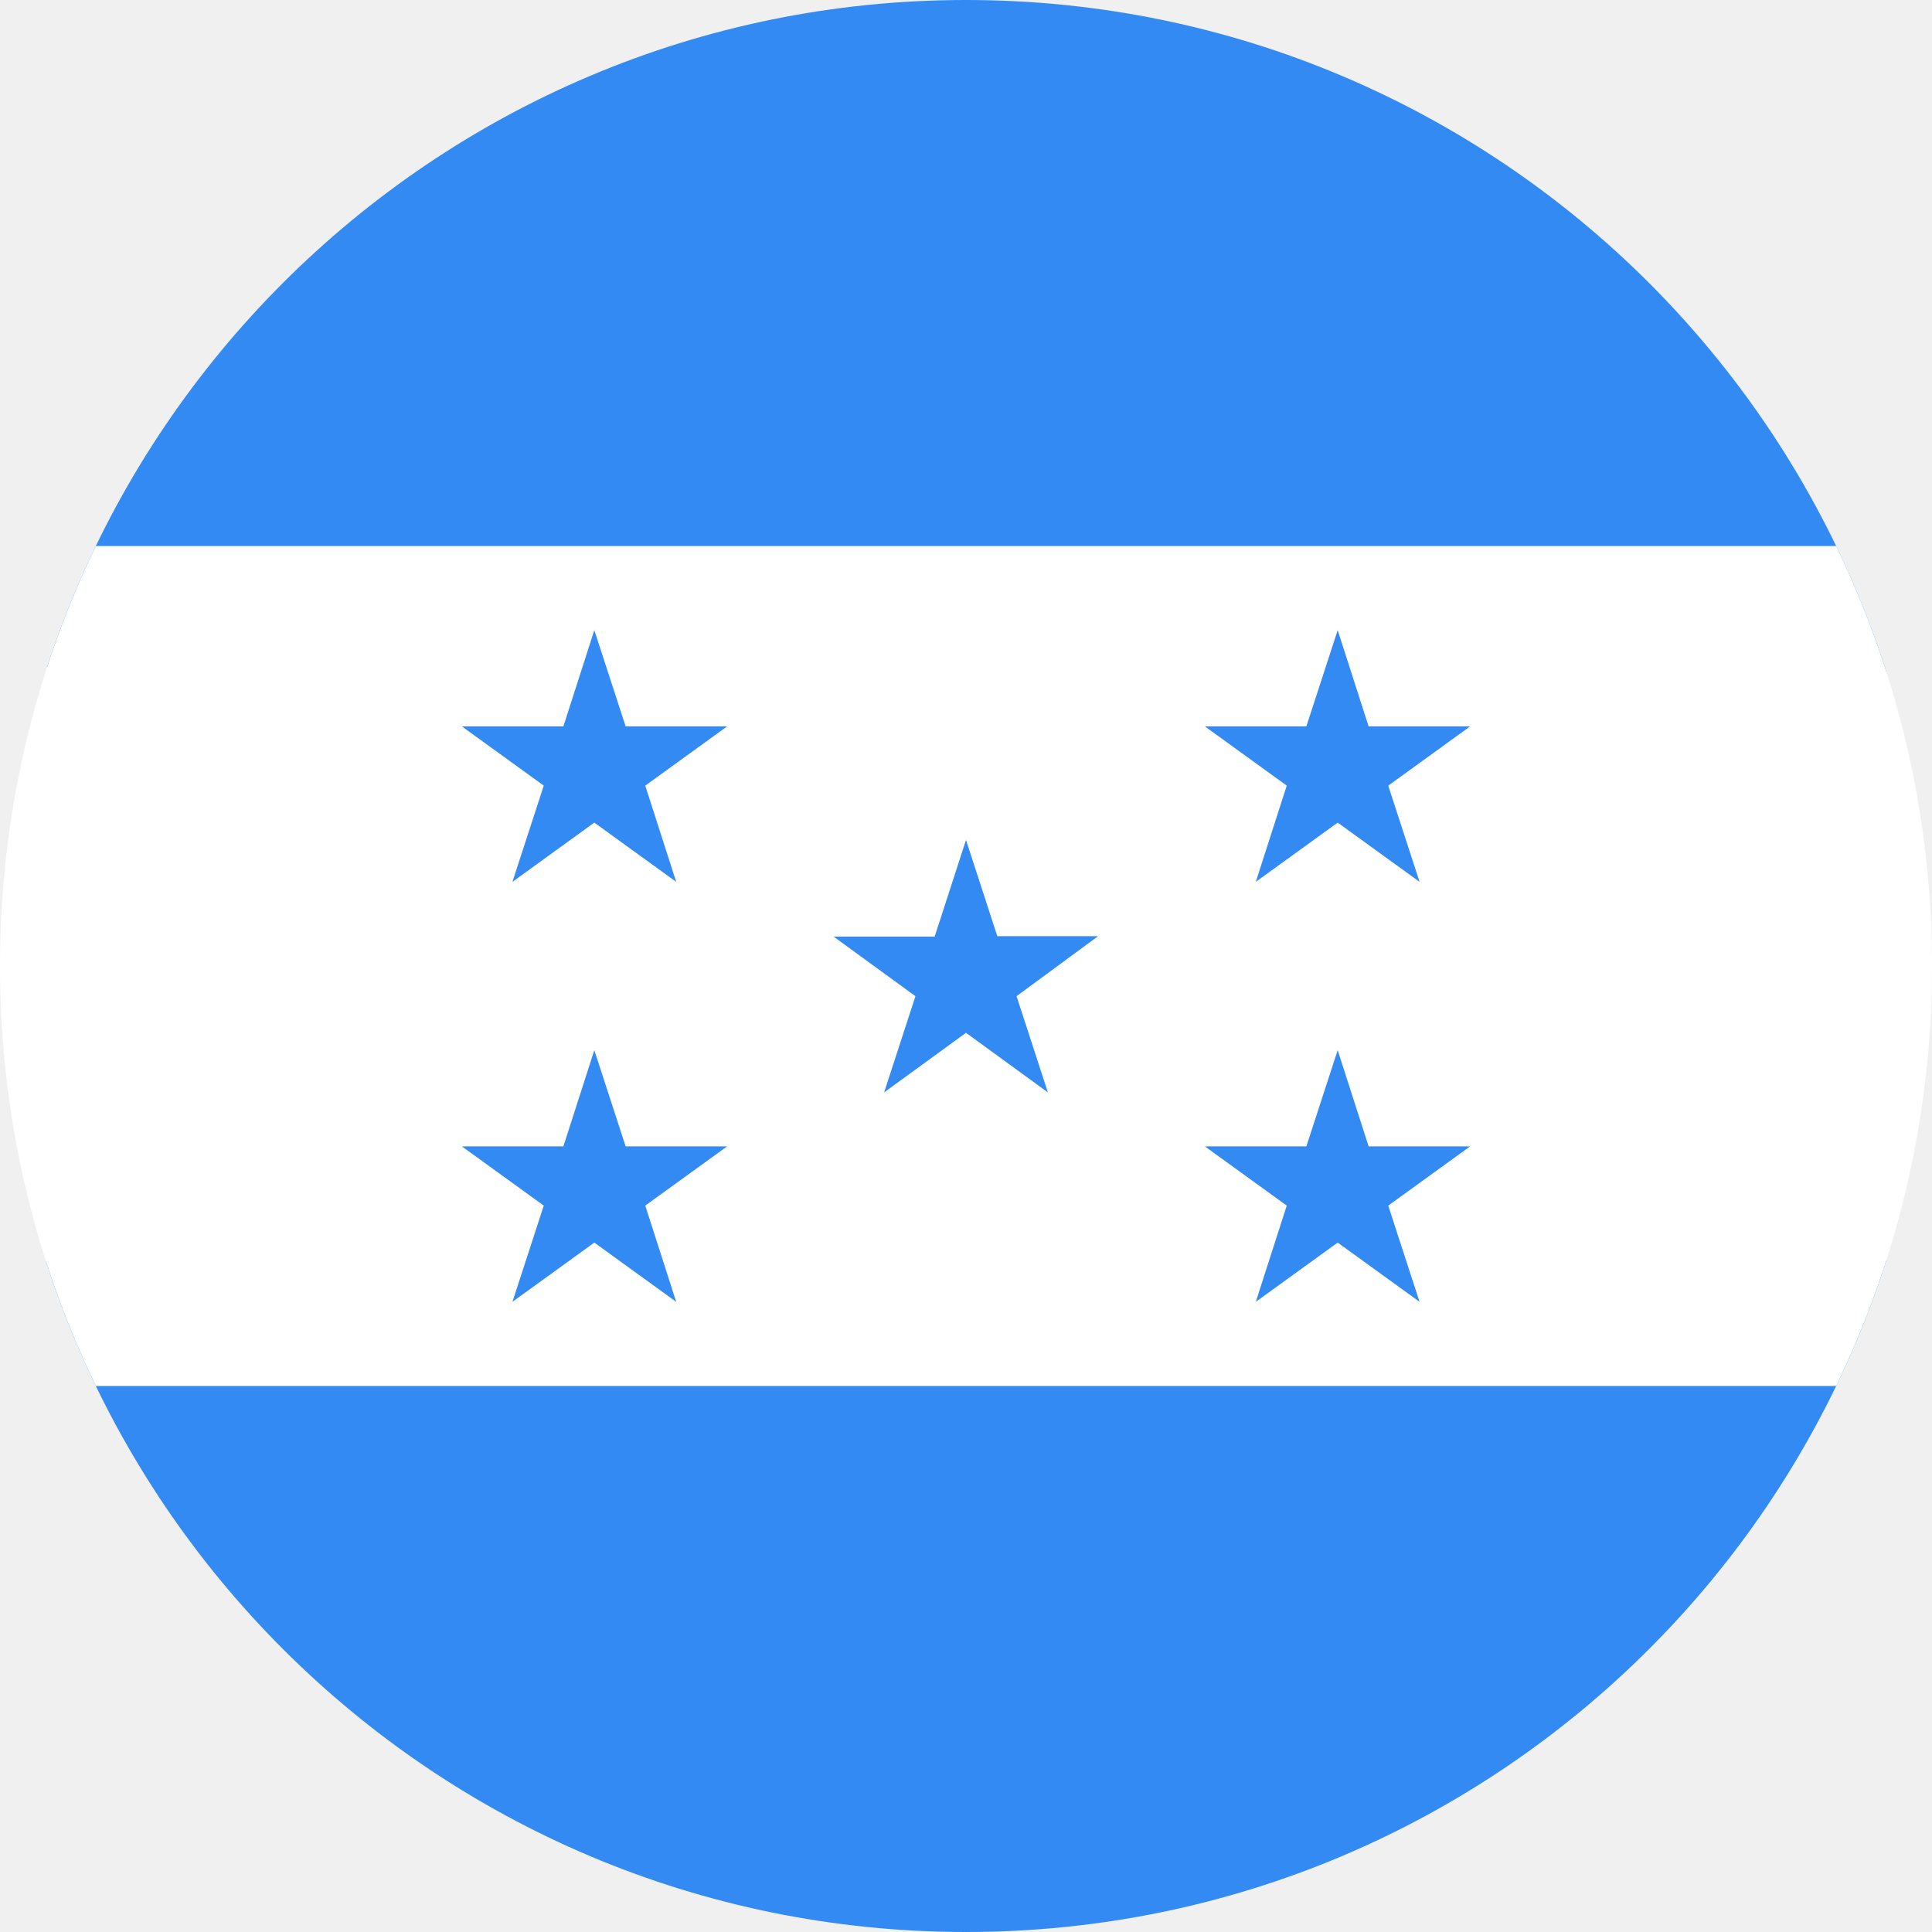
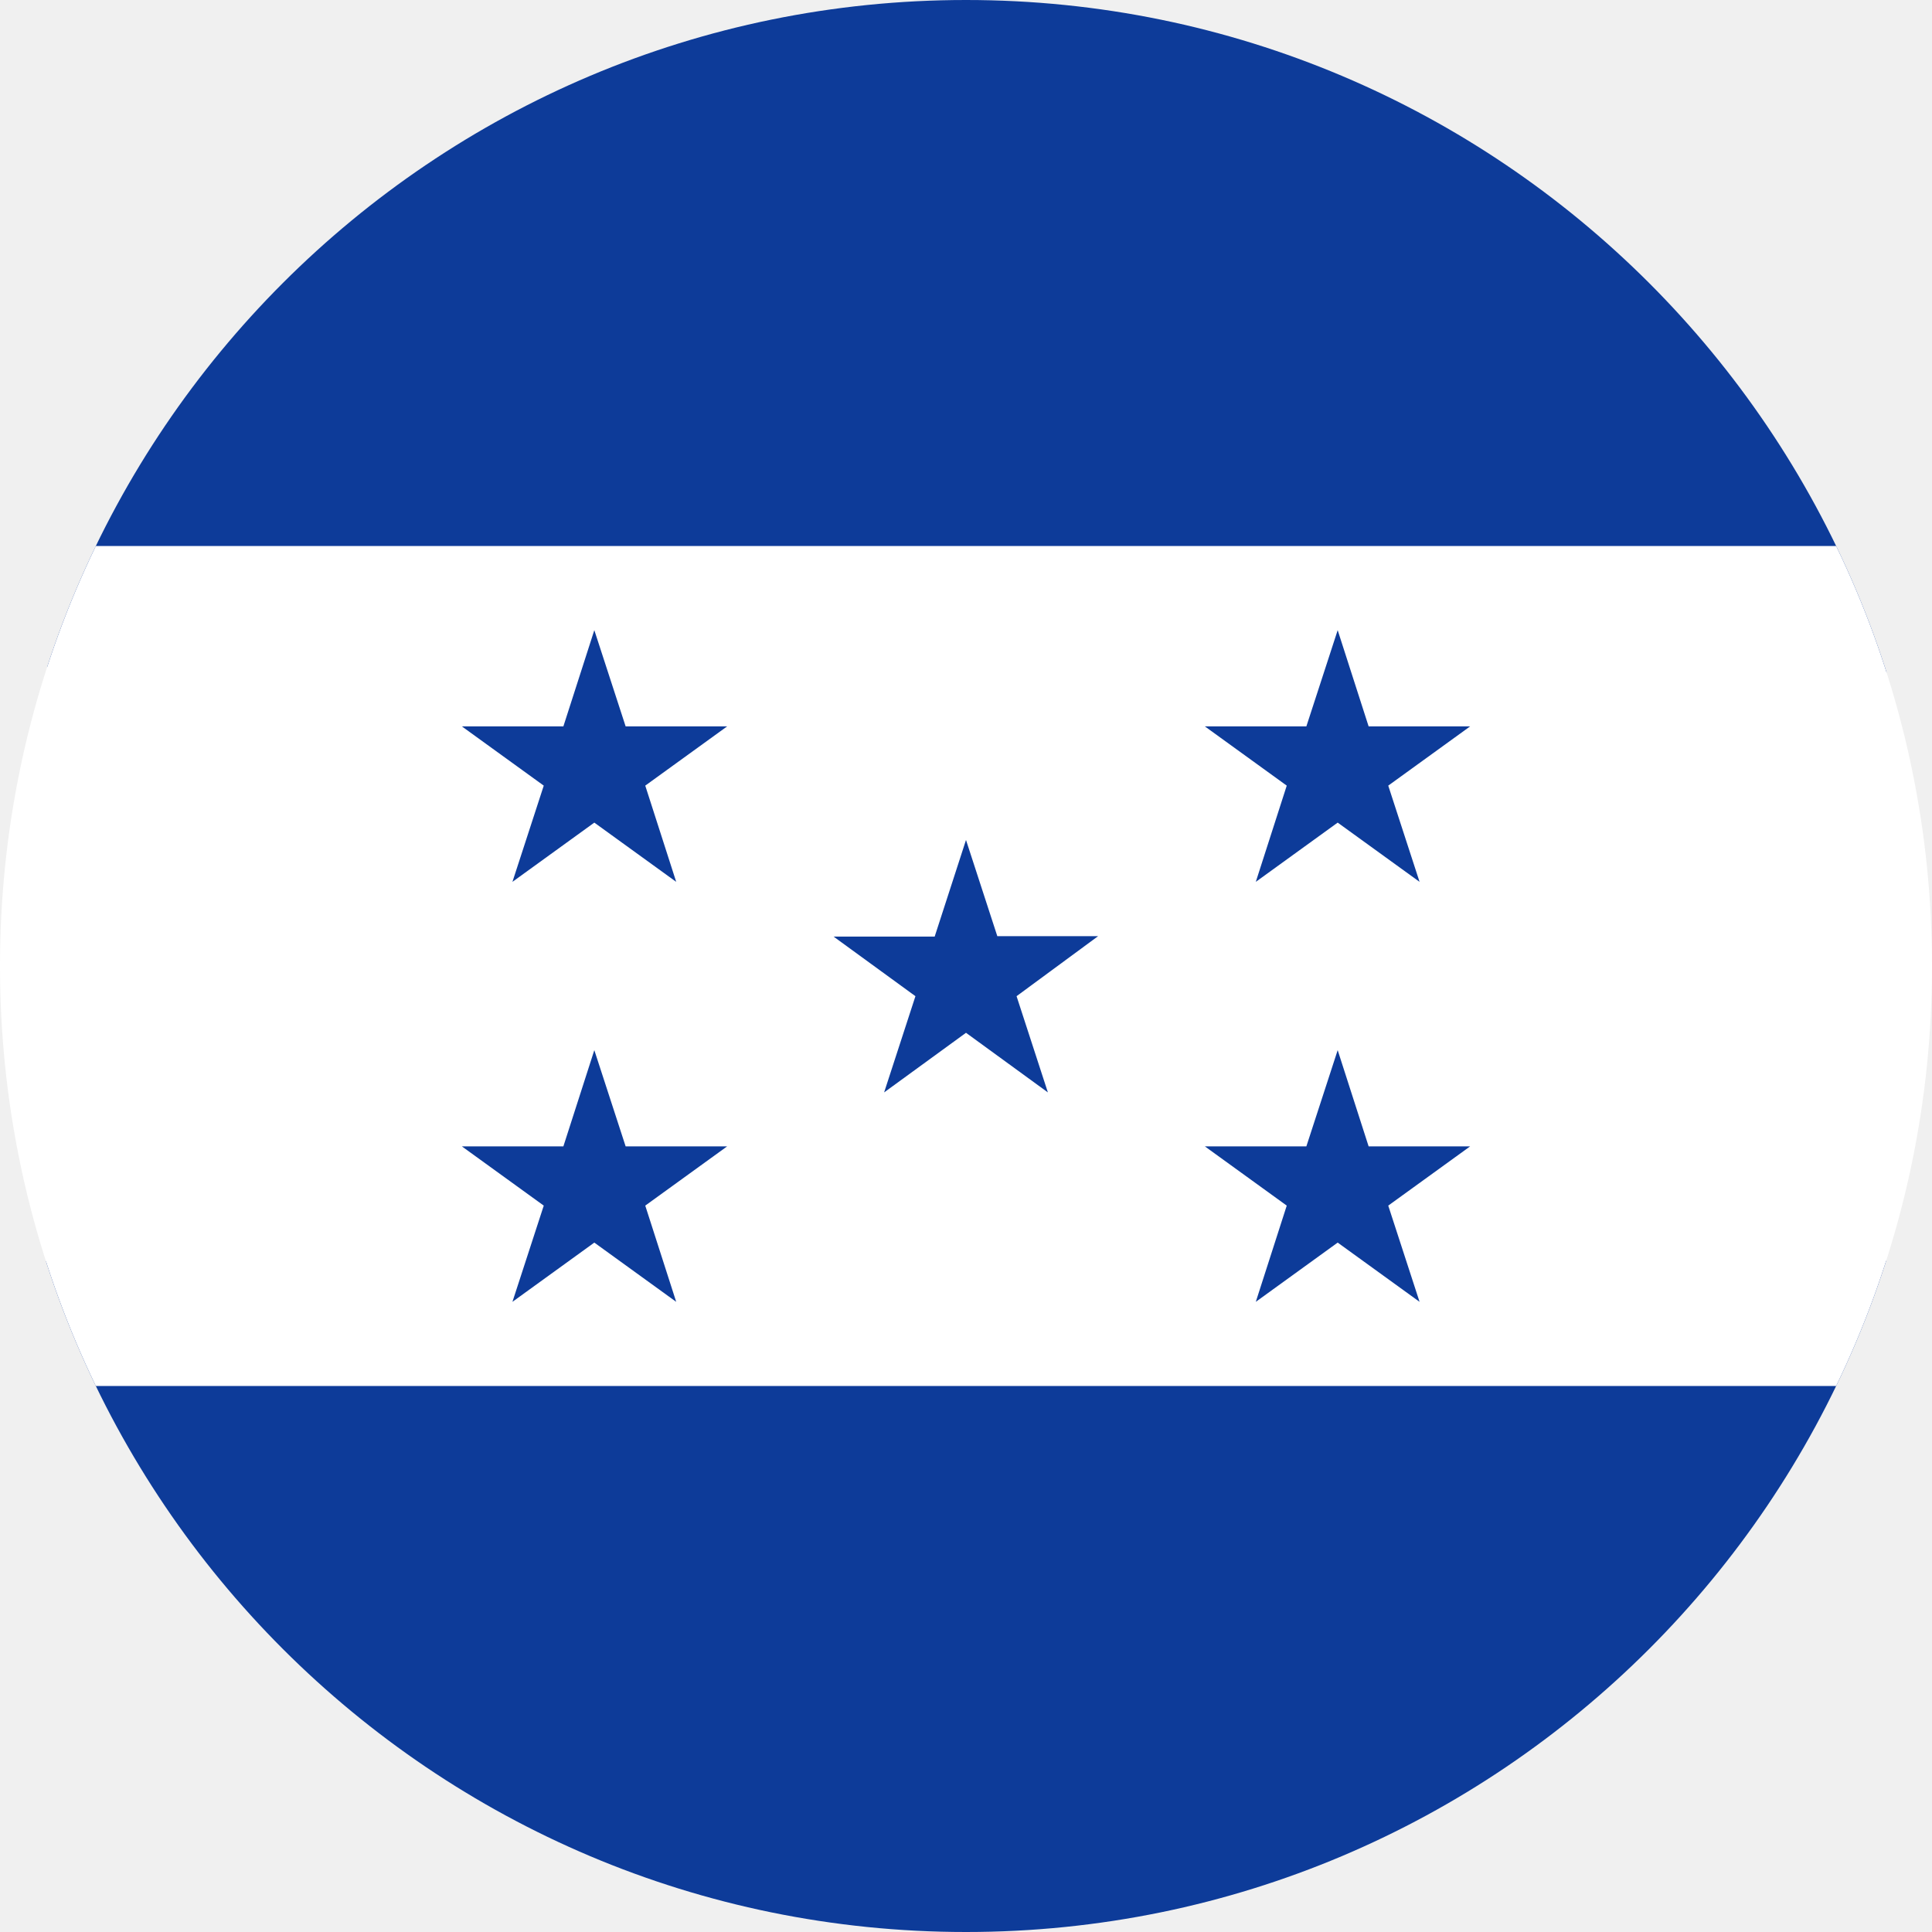
<svg xmlns="http://www.w3.org/2000/svg" width="512" height="512" viewBox="0 0 512 512">
  <defs>
    <clipPath id="c">
      <circle cx="256" cy="256" r="256" />
    </clipPath>
  </defs>
  <g clip-path="url(#c)">
-     <path fill="#338AF3" d="M0 0h512v144.7l-40.5 112.6 40.5 110V512H0V367.3l42.2-114L0 144.7z" />
+     <path fill="#0D3B99" d="M0 0h512v144.7l-40.5 112.6 40.5 110V512H0V367.3l42.2-114L0 144.7z" />
    <path fill="#FFFFFF" d="M0 144.7h512v222.6H0z" />
-     <path fill="#338AF3" d="m157.5 167 8.3 25.5h26.9L171 208.2l8.2 25.5-21.7-15.7-21.7 15.7 8.3-25.5-21.7-15.7h26.9zm0 111.3 8.3 25.5h26.9L171 319.5l8.2 25.5-21.7-15.7-21.7 15.7 8.3-25.5-21.7-15.7h26.9zm197-111.3 8.2 25.5h26.9l-21.7 15.7 8.3 25.5-21.7-15.7-21.7 15.7 8.2-25.5-21.7-15.7h26.9zm0 111.3 8.2 25.5h26.9l-21.7 15.7 8.3 25.5-21.7-15.7-21.7 15.7 8.2-25.5-21.7-15.7h26.9zM256 222.6l8.3 25.5H291L269.4 264l8.3 25.5-21.7-15.8-21.7 15.8 8.3-25.5-21.7-15.8h26.8z" />
+     <path fill="#0D3B99" d="m157.5 167 8.3 25.5h26.9L171 208.2l8.2 25.5-21.7-15.7-21.7 15.7 8.3-25.5-21.7-15.7h26.9zm0 111.3 8.3 25.5h26.9L171 319.5l8.2 25.5-21.7-15.7-21.7 15.7 8.3-25.5-21.7-15.7h26.9zm197-111.3 8.2 25.5h26.9l-21.7 15.7 8.3 25.5-21.7-15.7-21.7 15.7 8.2-25.5-21.7-15.7h26.9zm0 111.3 8.2 25.5h26.9l-21.7 15.7 8.3 25.5-21.7-15.7-21.7 15.7 8.2-25.5-21.7-15.7h26.9zM256 222.6l8.3 25.5H291L269.4 264l8.3 25.5-21.7-15.8-21.7 15.8 8.3-25.5-21.7-15.8h26.8z" />
  </g>
</svg>
